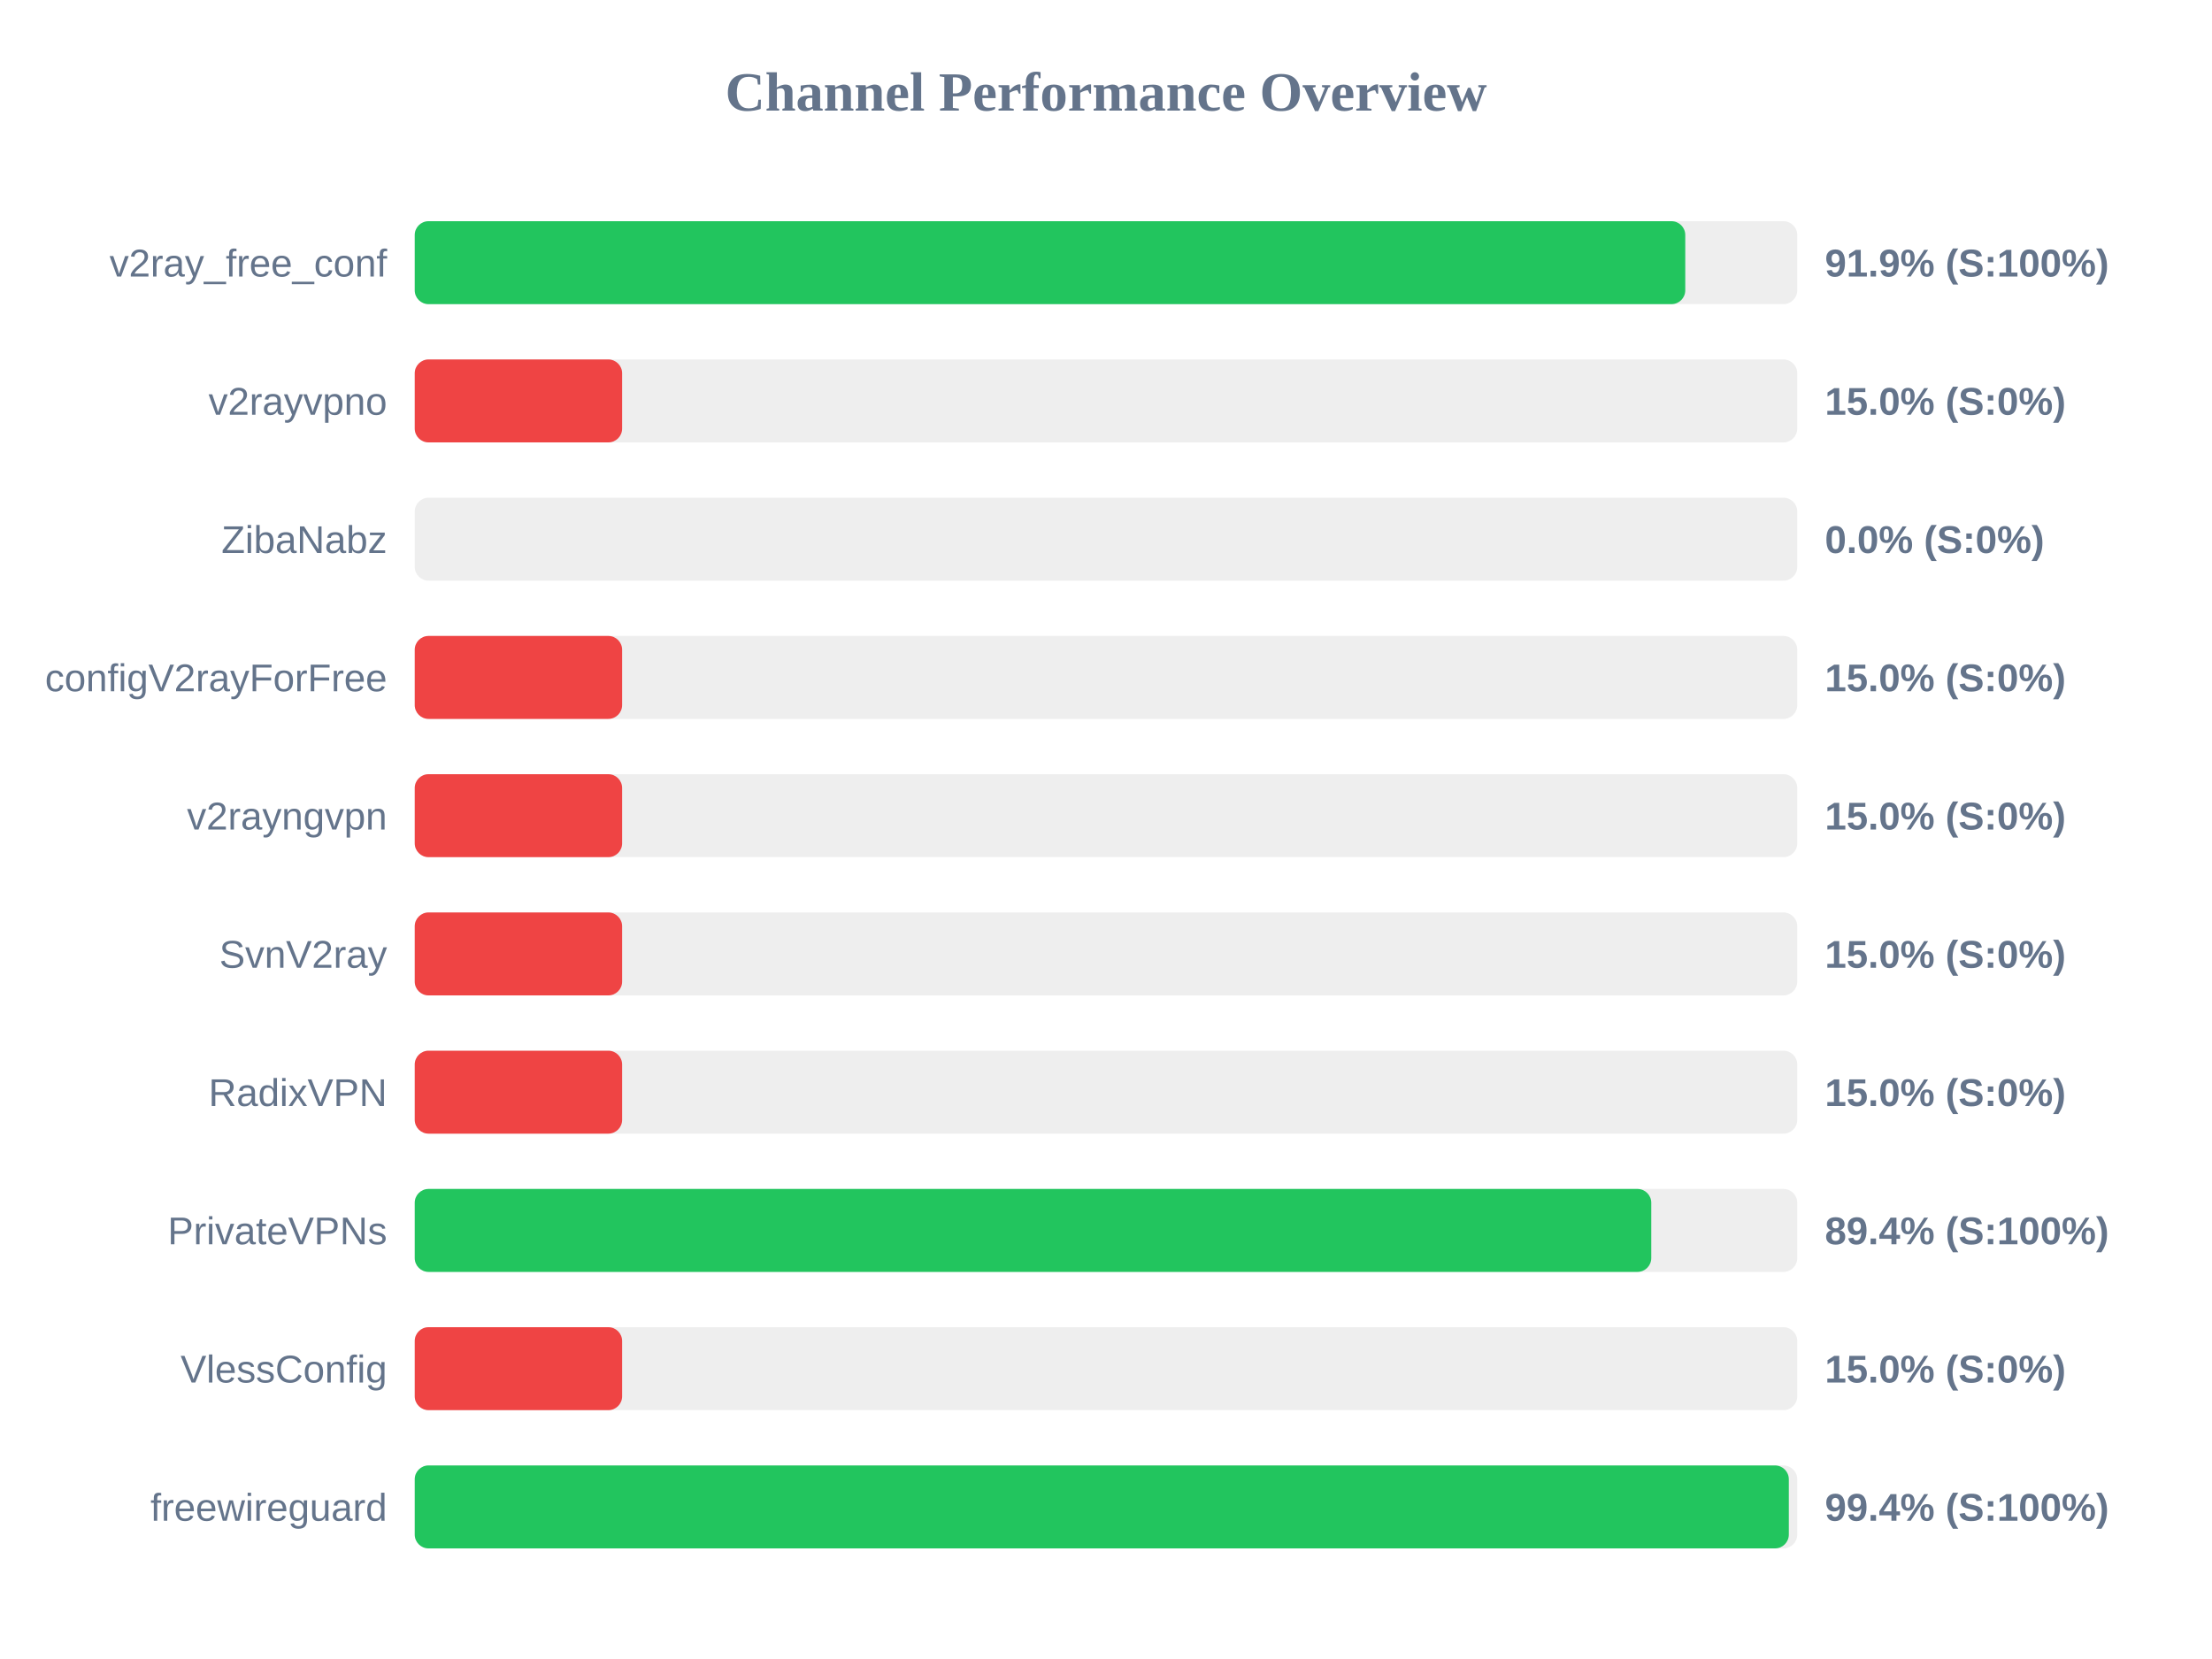
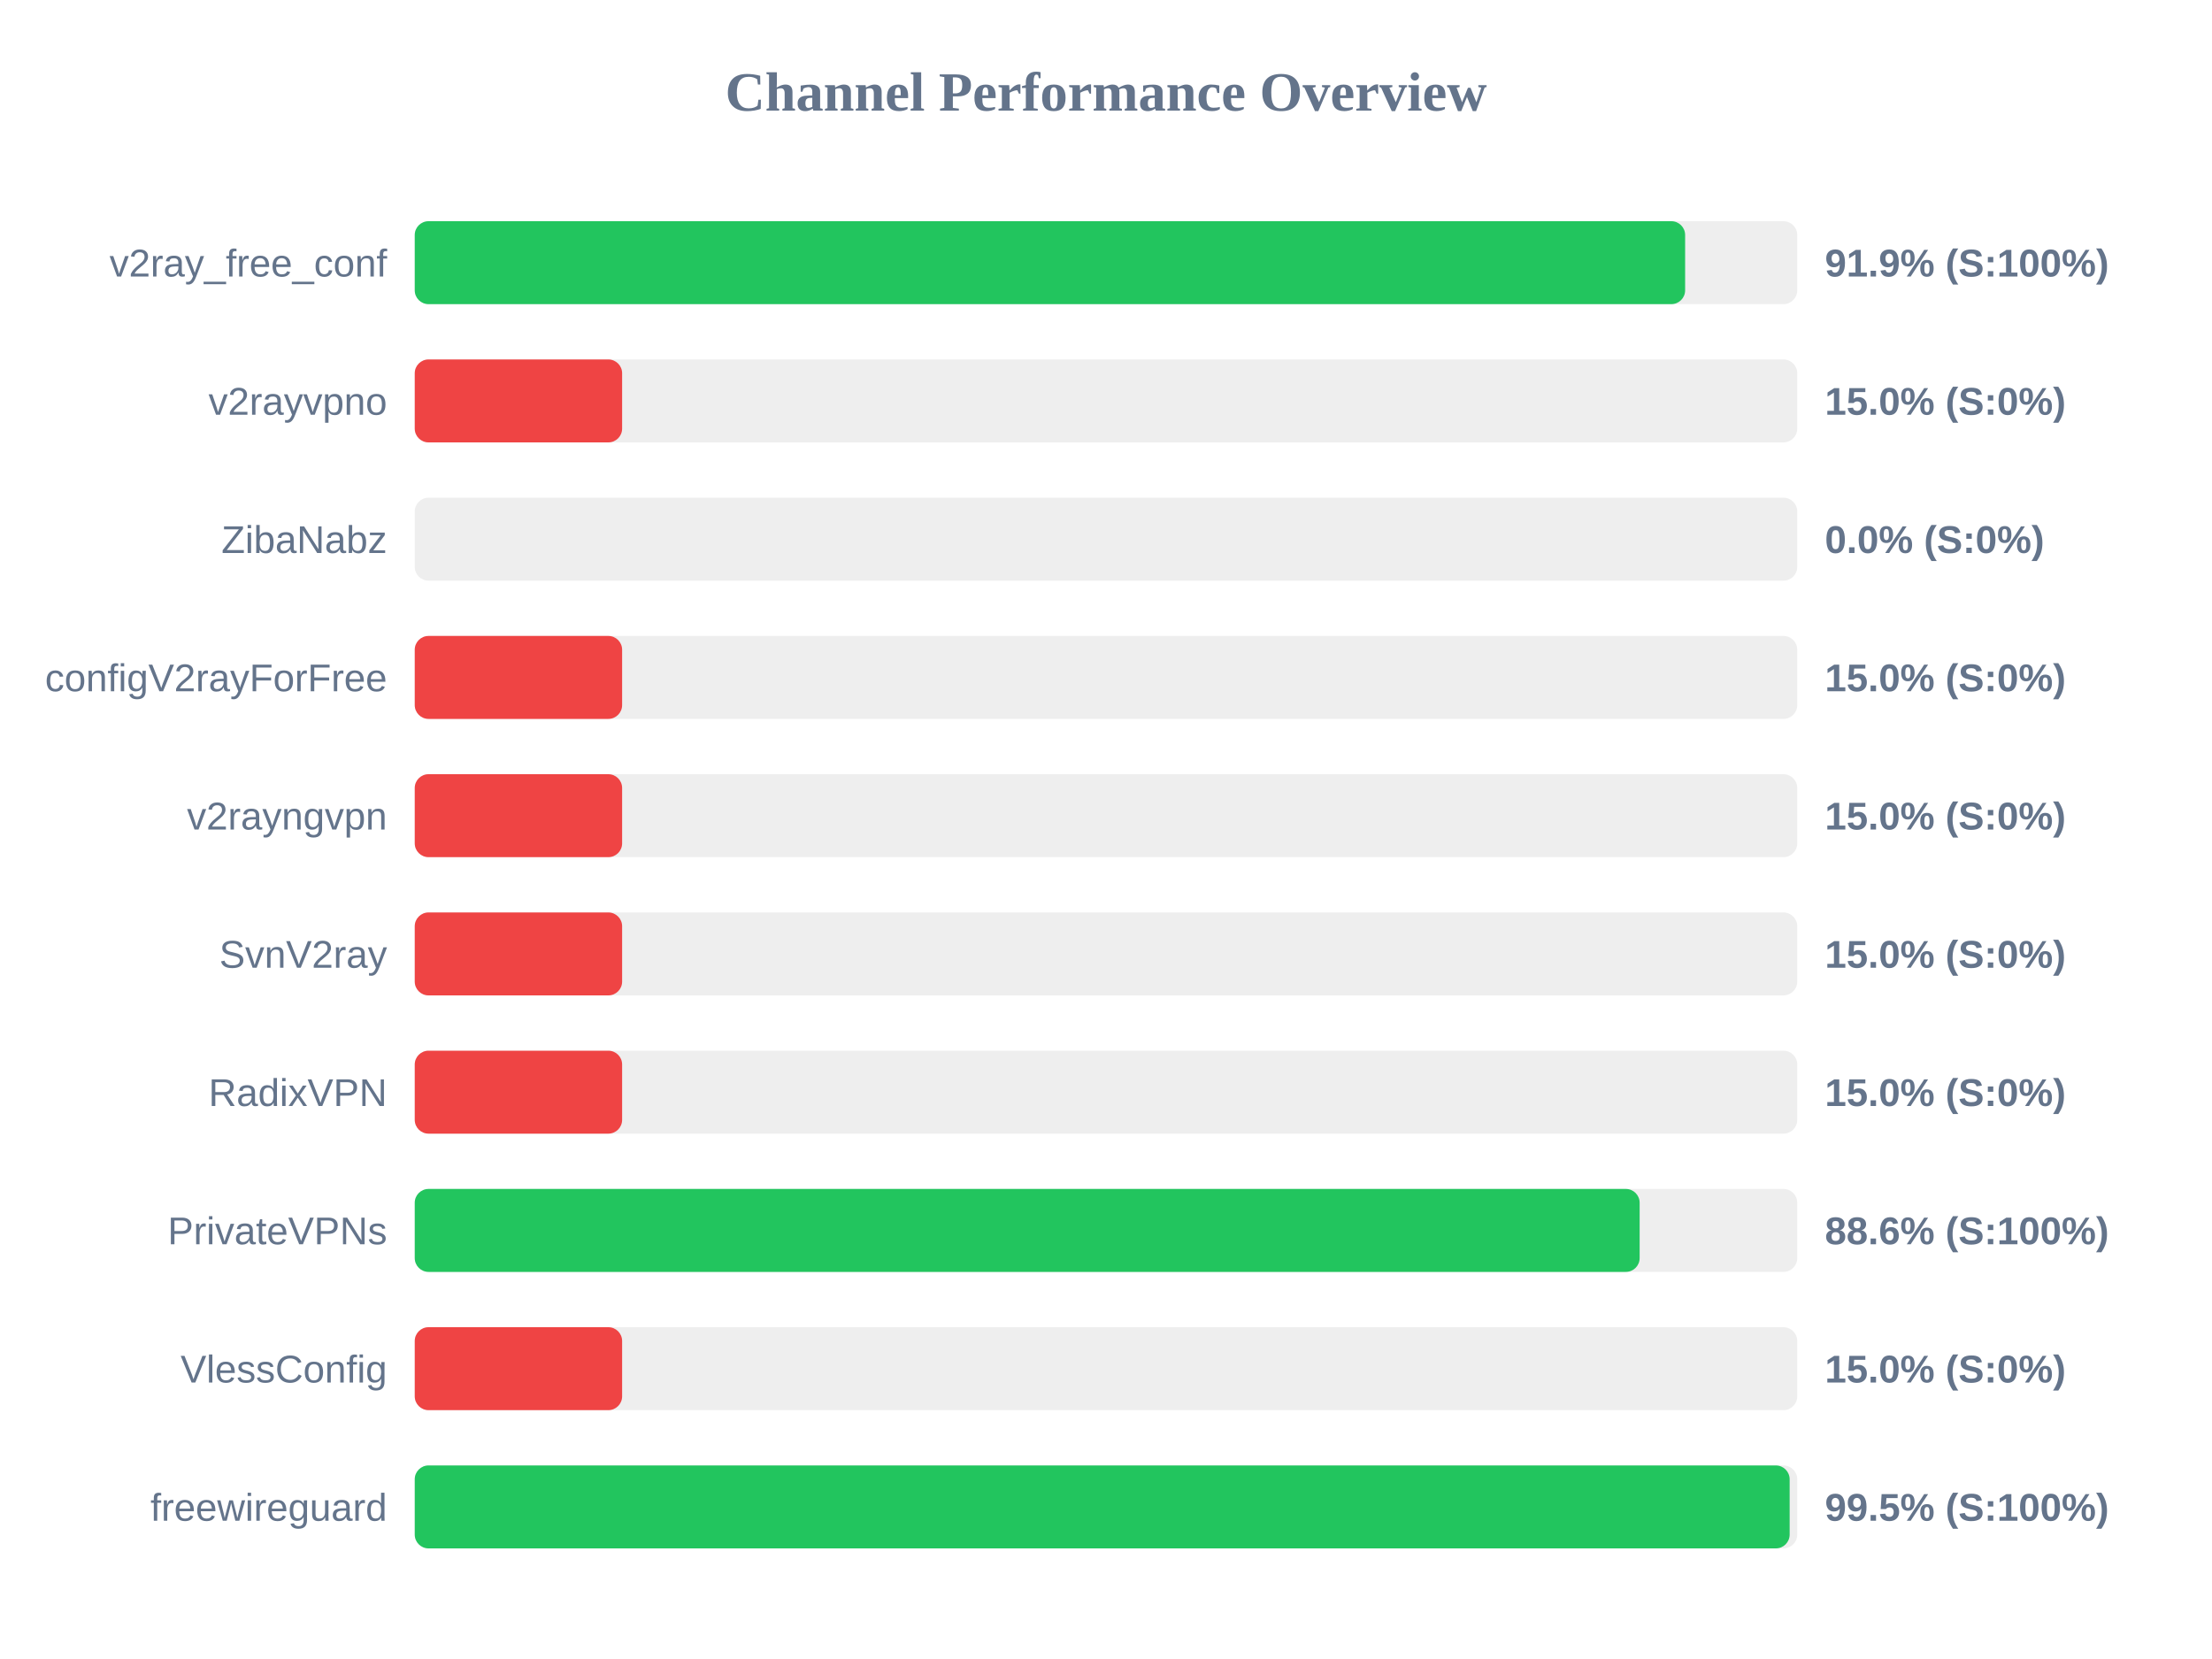
<svg xmlns="http://www.w3.org/2000/svg" width="800" height="600" version="1.1">
  <style>
        .row { font: 14px Arial; fill: #64748b; }
        .score { font: bold 14px Arial; fill: #64748b; }
    </style>
  <text x="400" y="40" text-anchor="middle" font-size="20px" font-weight="bold" fill="#64748b">Channel Performance Overview</text>
  <rect x="150" y="80" width="500" height="30" fill="#eee" rx="5" />
-   <rect x="150" y="80" width="459.5" height="30" fill="#22c55e" rx="5" />
+   <rect x="150" y="80" width="459.45" height="30" fill="#22c55e" rx="5" />
  <text x="140" y="100" text-anchor="end" class="row">v2ray_free_conf</text>
  <text x="660" y="100" text-anchor="start" class="score">91.9% (S:100%)</text>
  <rect x="150" y="130" width="500" height="30" fill="#eee" rx="5" />
  <rect x="150" y="130" width="75.0" height="30" fill="#ef4444" rx="5" />
  <text x="140" y="150" text-anchor="end" class="row">v2rayvpno</text>
  <text x="660" y="150" text-anchor="start" class="score">15.0% (S:0%)</text>
  <rect x="150" y="180" width="500" height="30" fill="#eee" rx="5" />
  <rect x="150" y="180" width="0.0" height="30" fill="#ef4444" rx="5" />
  <text x="140" y="200" text-anchor="end" class="row">ZibaNabz</text>
  <text x="660" y="200" text-anchor="start" class="score">0.0% (S:0%)</text>
  <rect x="150" y="230" width="500" height="30" fill="#eee" rx="5" />
  <rect x="150" y="230" width="75.0" height="30" fill="#ef4444" rx="5" />
  <text x="140" y="250" text-anchor="end" class="row">configV2rayForFree</text>
  <text x="660" y="250" text-anchor="start" class="score">15.0% (S:0%)</text>
  <rect x="150" y="280" width="500" height="30" fill="#eee" rx="5" />
  <rect x="150" y="280" width="75.0" height="30" fill="#ef4444" rx="5" />
  <text x="140" y="300" text-anchor="end" class="row">v2rayngvpn</text>
  <text x="660" y="300" text-anchor="start" class="score">15.0% (S:0%)</text>
  <rect x="150" y="330" width="500" height="30" fill="#eee" rx="5" />
  <rect x="150" y="330" width="75.0" height="30" fill="#ef4444" rx="5" />
  <text x="140" y="350" text-anchor="end" class="row">SvnV2ray</text>
  <text x="660" y="350" text-anchor="start" class="score">15.0% (S:0%)</text>
  <rect x="150" y="380" width="500" height="30" fill="#eee" rx="5" />
  <rect x="150" y="380" width="75.0" height="30" fill="#ef4444" rx="5" />
  <text x="140" y="400" text-anchor="end" class="row">RadixVPN</text>
  <text x="660" y="400" text-anchor="start" class="score">15.0% (S:0%)</text>
  <rect x="150" y="430" width="500" height="30" fill="#eee" rx="5" />
-   <rect x="150" y="430" width="447.2" height="30" fill="#22c55e" rx="5" />
+   <rect x="150" y="430" width="443.0" height="30" fill="#22c55e" rx="5" />
  <text x="140" y="450" text-anchor="end" class="row">PrivateVPNs</text>
-   <text x="660" y="450" text-anchor="start" class="score">89.4% (S:100%)</text>
+   <text x="660" y="450" text-anchor="start" class="score">88.6% (S:100%)</text>
  <rect x="150" y="480" width="500" height="30" fill="#eee" rx="5" />
  <rect x="150" y="480" width="75.0" height="30" fill="#ef4444" rx="5" />
  <text x="140" y="500" text-anchor="end" class="row">VlessConfig</text>
  <text x="660" y="500" text-anchor="start" class="score">15.0% (S:0%)</text>
  <rect x="150" y="530" width="500" height="30" fill="#eee" rx="5" />
-   <rect x="150" y="530" width="496.95" height="30" fill="#22c55e" rx="5" />
+   <rect x="150" y="530" width="497.25" height="30" fill="#22c55e" rx="5" />
  <text x="140" y="550" text-anchor="end" class="row">freewireguard</text>
-   <text x="660" y="550" text-anchor="start" class="score">99.4% (S:100%)</text>
+   <text x="660" y="550" text-anchor="start" class="score">99.5% (S:100%)</text>
</svg>
